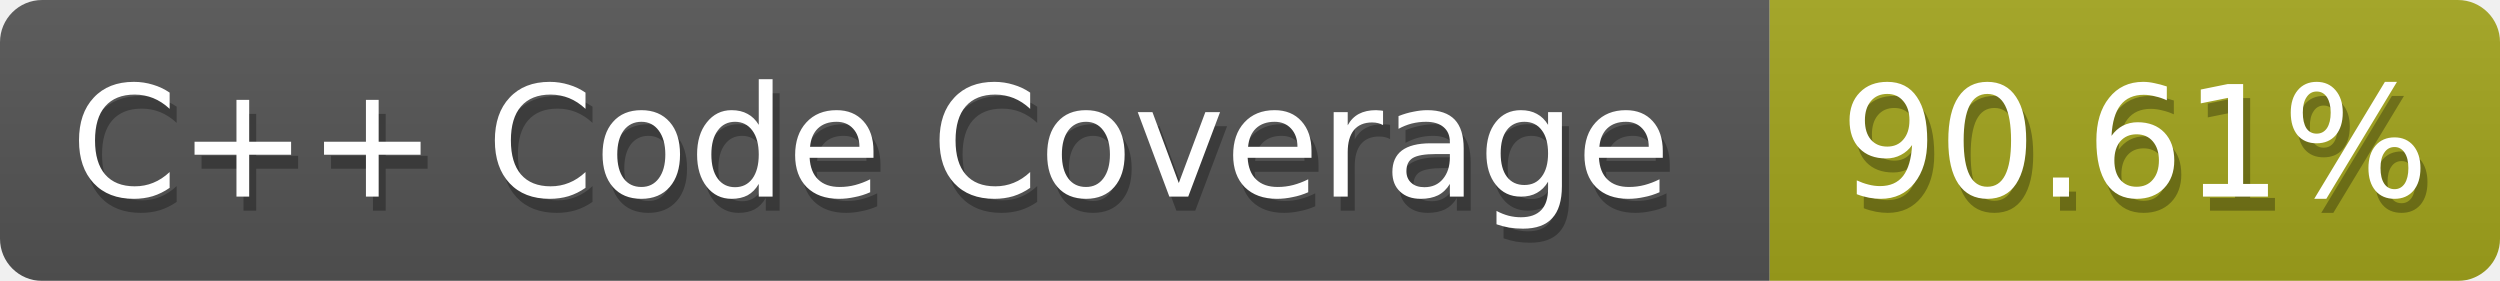
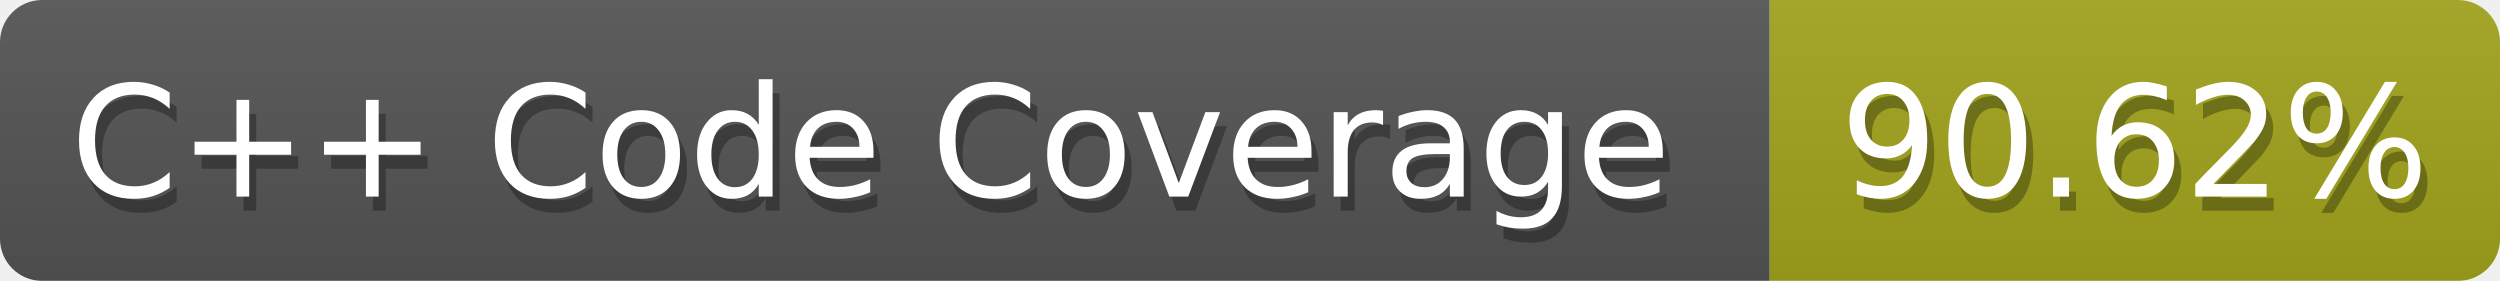
<svg xmlns="http://www.w3.org/2000/svg" width="178" height="20">
  <defs>
    <linearGradient id="smooth" x2="0" y2="100%">
      <stop offset="0" stop-color="#aaa" stop-opacity=".1" />
      <stop offset="1" stop-opacity=".1" />
    </linearGradient>
    <style>text{font-size:11px;font-family:Verdana,DejaVu Sans,Geneva,sans-serif}text.shadow{fill:#010101;fill-opacity:.3}text.high{fill:#fff}</style>
    <mask id="round">
      <rect width="100%" height="100%" fill="#fff" rx="3" />
    </mask>
  </defs>
  <g id="bg" mask="url(#round)">
    <path fill="#555" d="M0 0h126v20H0z" />
    <path fill="#a4a61d" d="M126 0h52v20h-52z" />
    <path fill="url(#smooth)" d="M0 0h178v20H0z" />
  </g>
  <g id="fg">
    <text x="5.5" y="15" class="shadow">C++ Code Coverage</text>
    <text x="5" y="14" class="high">C++ Code Coverage</text>
-     <text x="131.5" y="15" class="shadow">90.61%</text>
-     <text x="131" y="14" class="high">90.61%</text>
+     <text x="131.5" y="15" class="shadow">90.62%</text>
+     <text x="131" y="14" class="high">90.62%</text>
  </g>
</svg>
